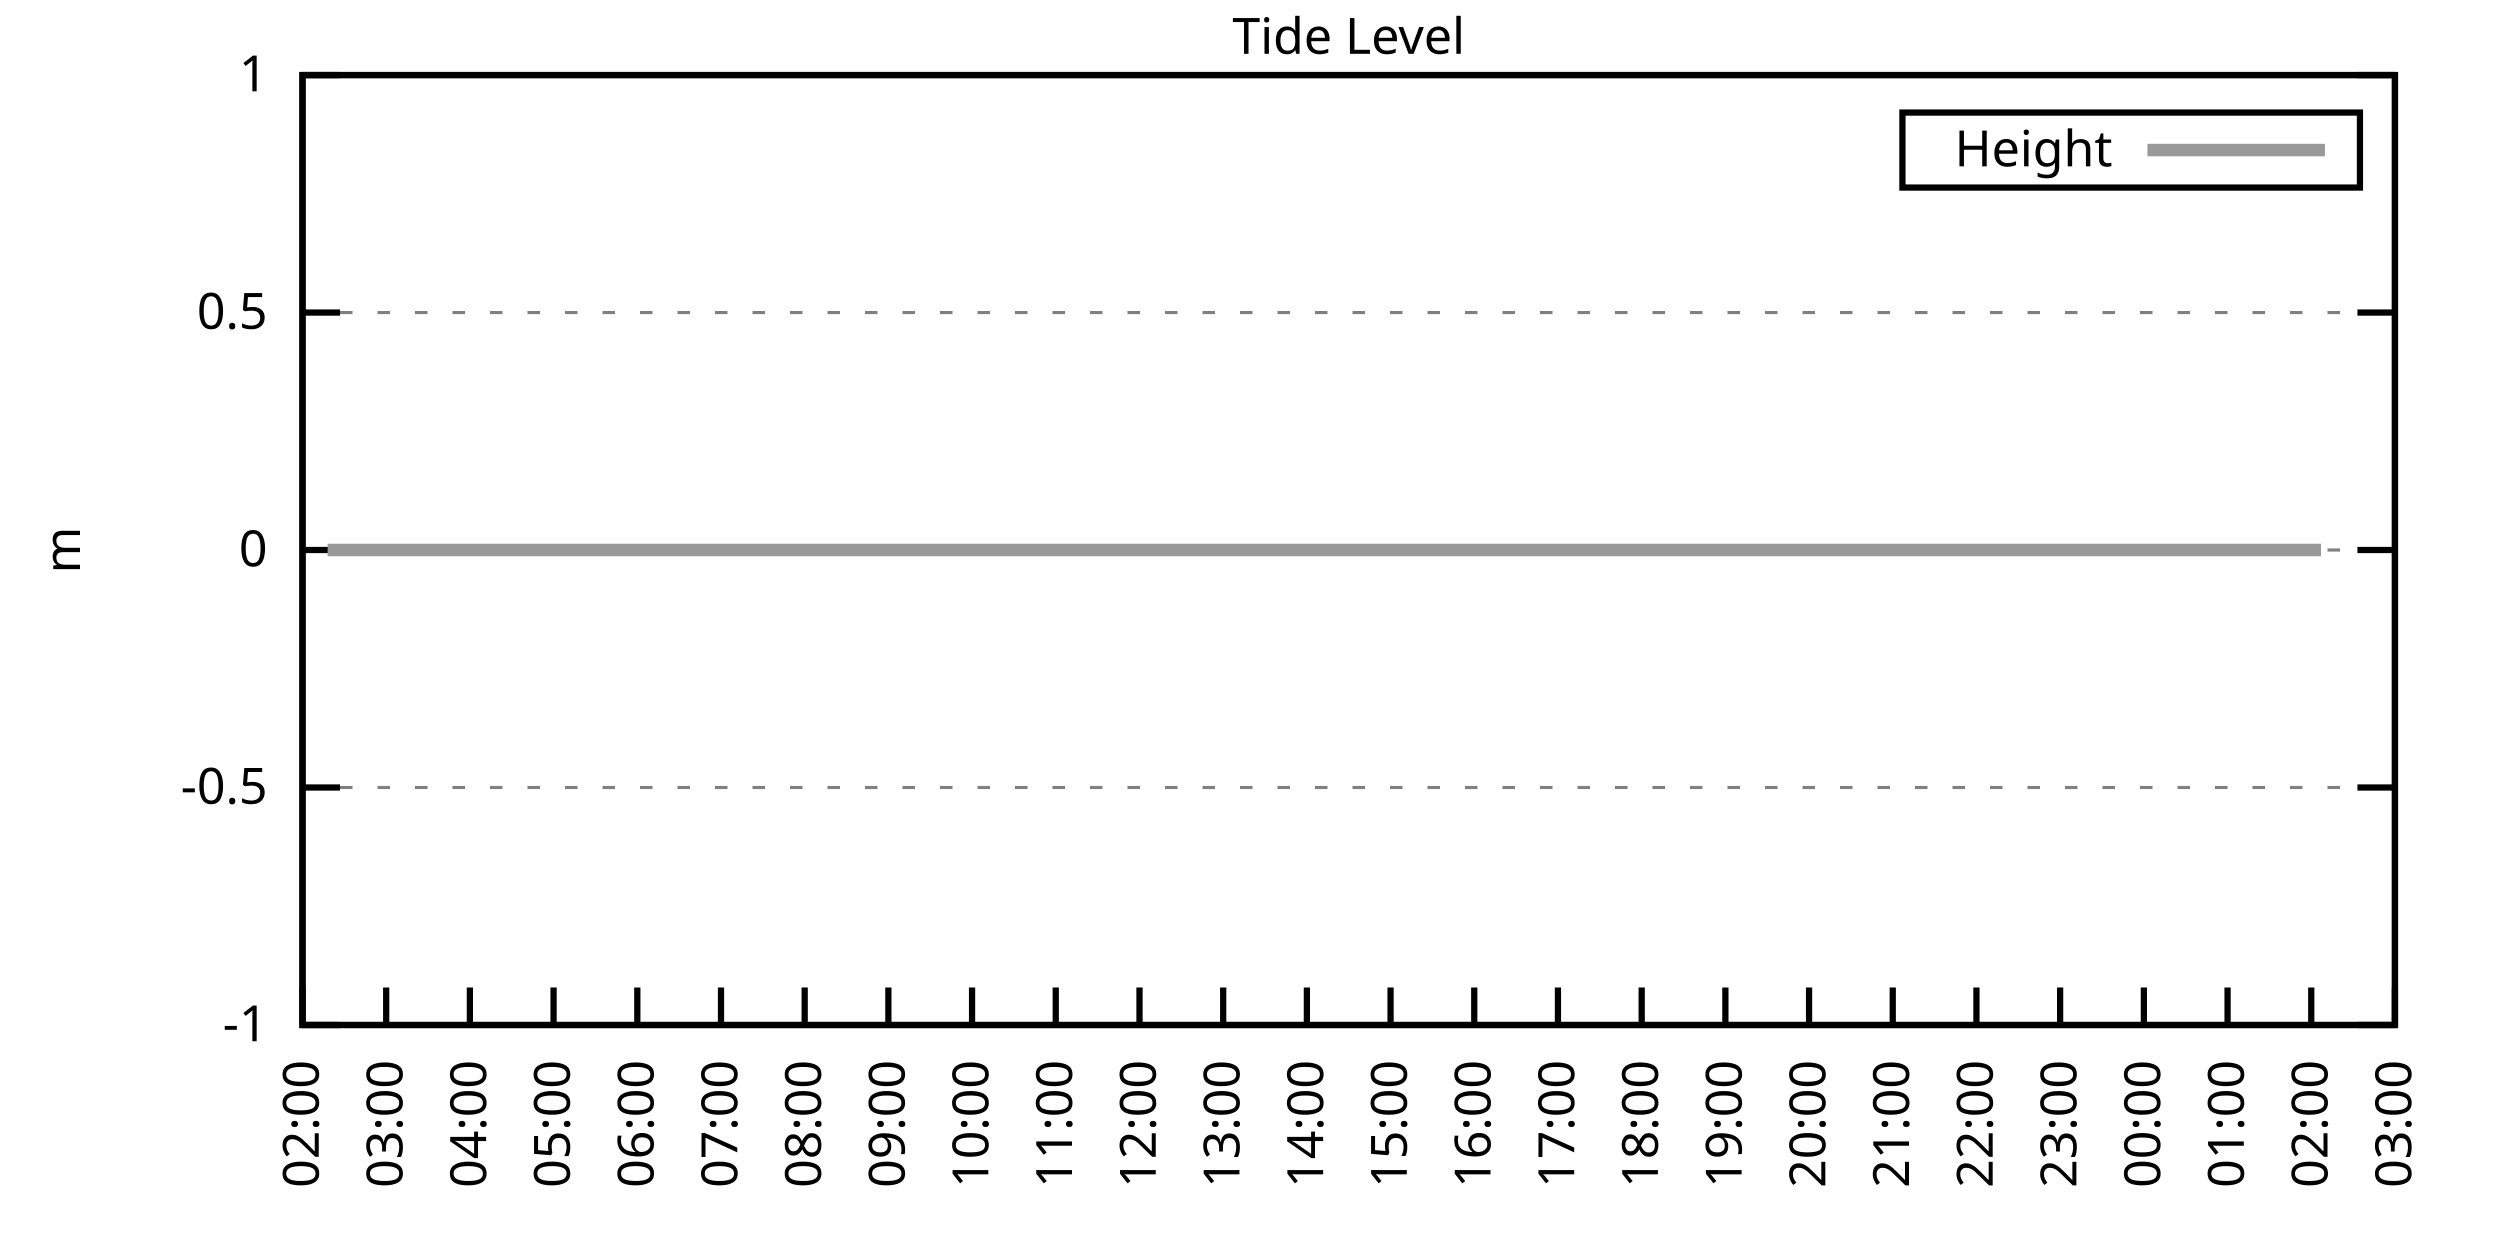
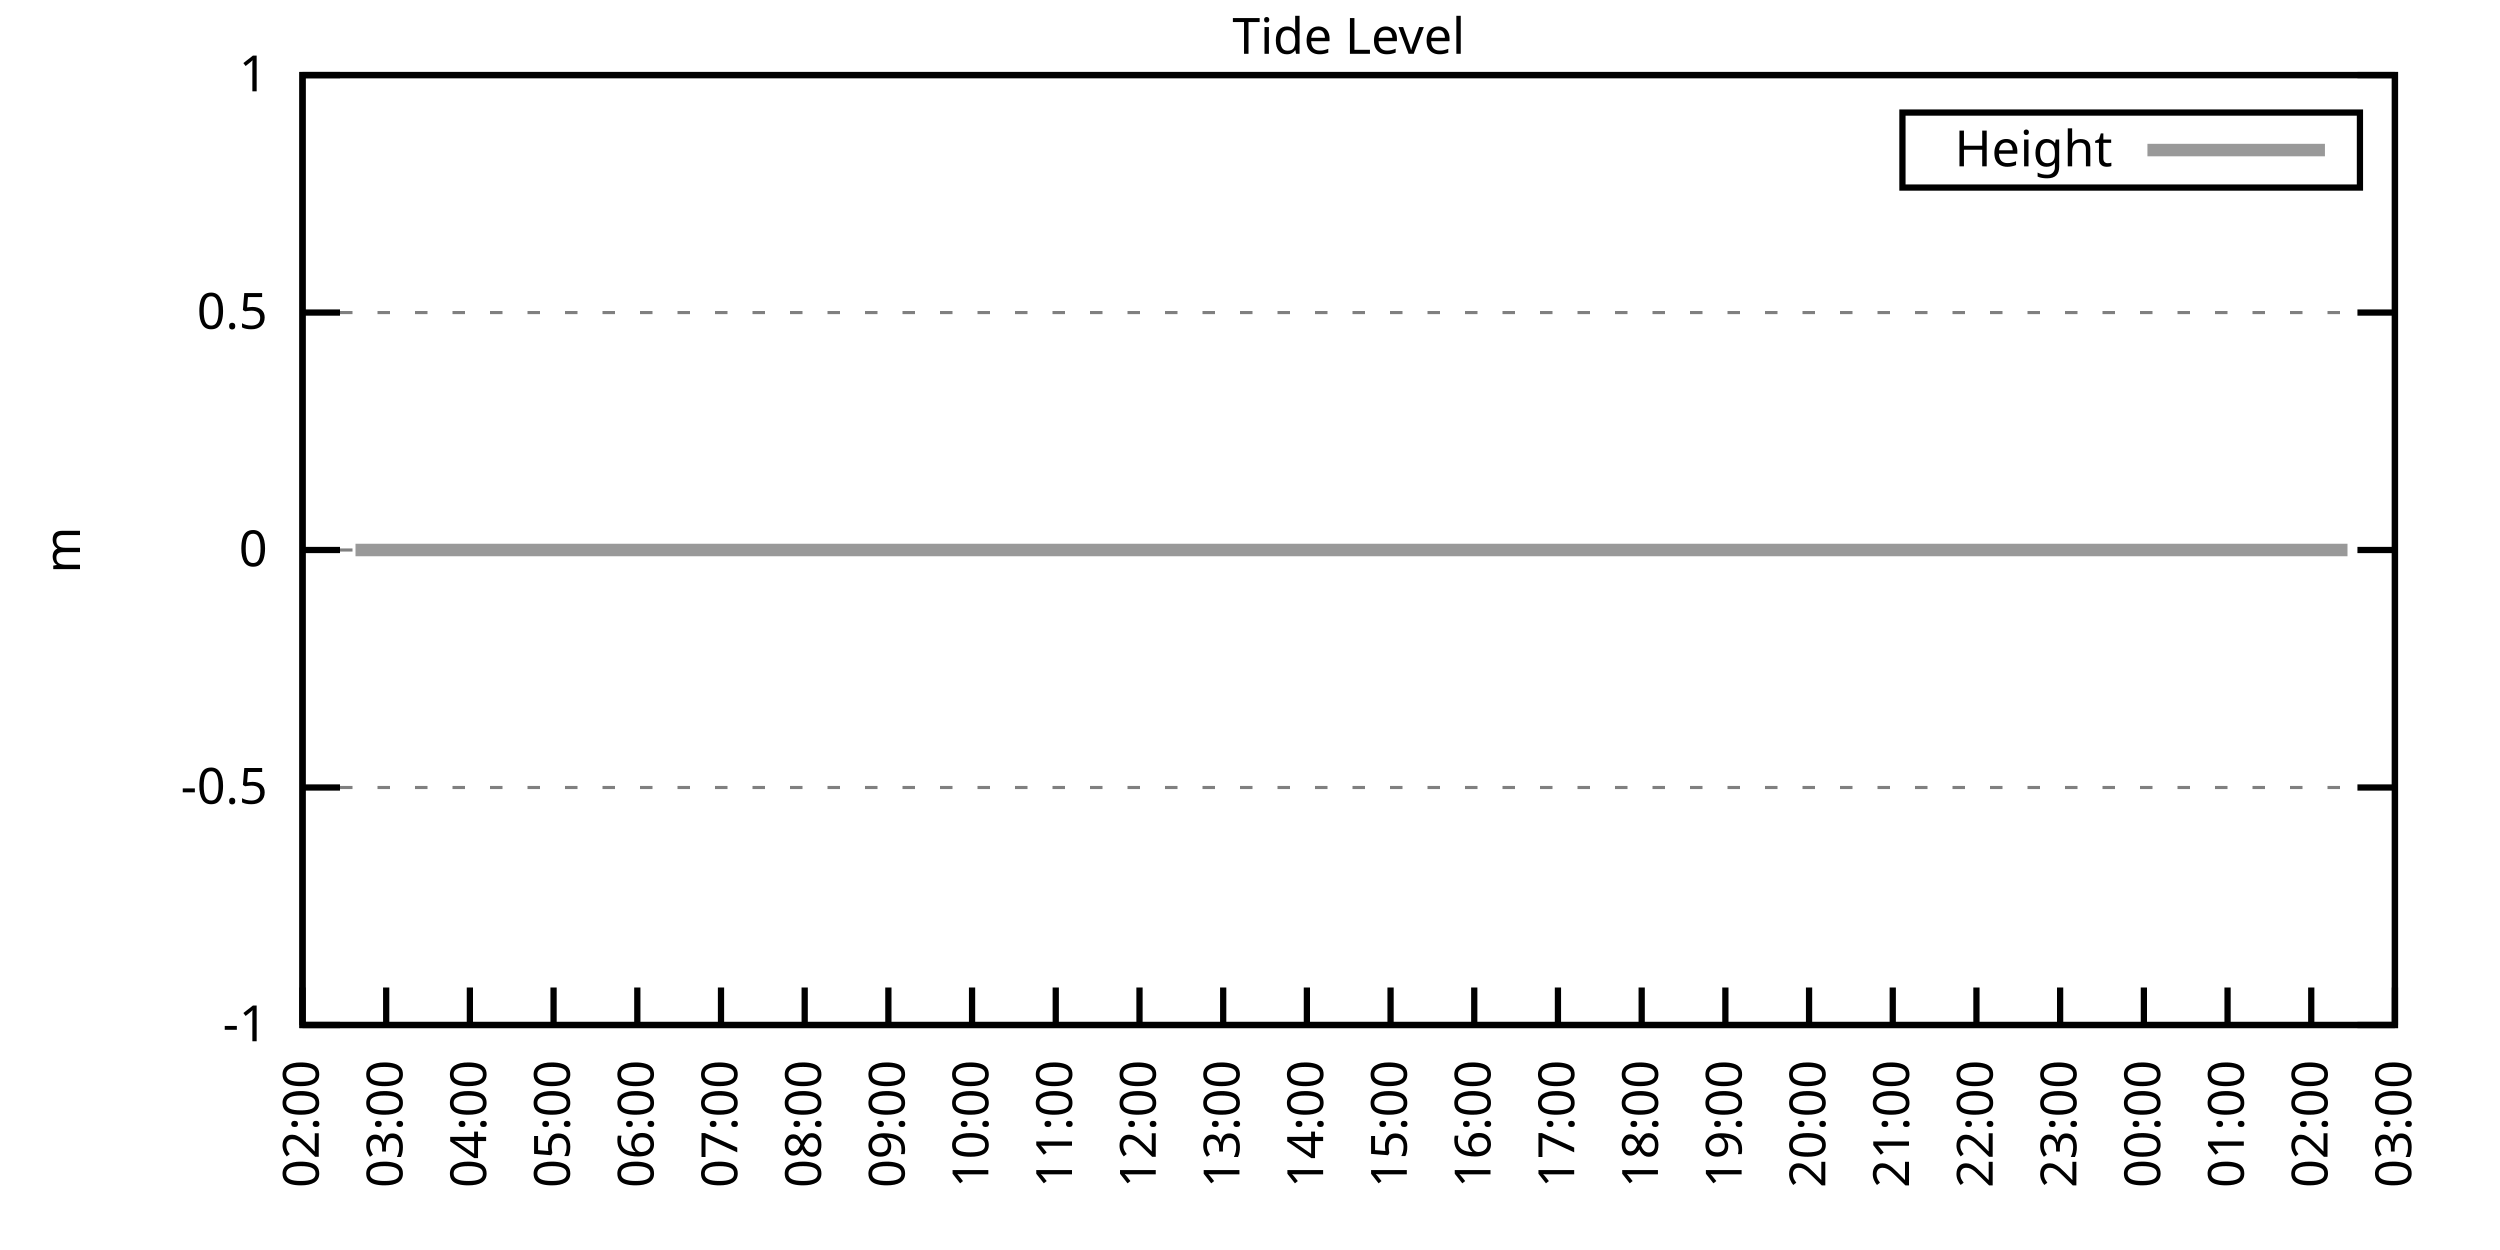
<svg xmlns="http://www.w3.org/2000/svg" xmlns:xlink="http://www.w3.org/1999/xlink" width="400" height="200" viewBox="0 0 400 200">
  <g id="gnuplot_canvas">
    <rect x="0" y="0" width="400" height="200" fill="none" />
    <defs>
      <circle id="gpDot" r="0.5" stroke-width="0.5" stroke="currentColor" />
      <path id="gpPt0" stroke-width="0.333" stroke="currentColor" d="M-1,0 h2 M0,-1 v2" />
      <path id="gpPt1" stroke-width="0.333" stroke="currentColor" d="M-1,-1 L1,1 M1,-1 L-1,1" />
      <path id="gpPt2" stroke-width="0.333" stroke="currentColor" d="M-1,0 L1,0 M0,-1 L0,1 M-1,-1 L1,1 M-1,1 L1,-1" />
      <rect id="gpPt3" stroke-width="0.333" stroke="currentColor" x="-1" y="-1" width="2" height="2" />
      <rect id="gpPt4" stroke-width="0.333" stroke="currentColor" fill="currentColor" x="-1" y="-1" width="2" height="2" />
      <circle id="gpPt5" stroke-width="0.333" stroke="currentColor" cx="0" cy="0" r="1" />
      <use xlink:href="#gpPt5" id="gpPt6" fill="currentColor" stroke="none" />
      <path id="gpPt7" stroke-width="0.333" stroke="currentColor" d="M0,-1.33 L-1.33,0.67 L1.33,0.67 z" />
      <use xlink:href="#gpPt7" id="gpPt8" fill="currentColor" stroke="none" />
      <use xlink:href="#gpPt7" id="gpPt9" stroke="currentColor" transform="rotate(180)" />
      <use xlink:href="#gpPt9" id="gpPt10" fill="currentColor" stroke="none" />
      <use xlink:href="#gpPt3" id="gpPt11" stroke="currentColor" transform="rotate(45)" />
      <use xlink:href="#gpPt11" id="gpPt12" fill="currentColor" stroke="none" />
      <path id="gpPt13" stroke-width="0.333" stroke="currentColor" d="M0,1.330 L1.265,0.411 L0.782,-1.067 L-0.782,-1.076 L-1.265,0.411 z" />
      <use xlink:href="#gpPt13" id="gpPt14" fill="currentColor" stroke="none" />
      <filter id="textbox" filterUnits="objectBoundingBox" x="0" y="0" height="1" width="1">
        <feFlood flood-color="white" flood-opacity="1" result="bgnd" />
        <feComposite in="SourceGraphic" in2="bgnd" operator="atop" />
      </filter>
      <filter id="greybox" filterUnits="objectBoundingBox" x="0" y="0" height="1" width="1">
        <feFlood flood-color="lightgrey" flood-opacity="1" result="grey" />
        <feComposite in="SourceGraphic" in2="grey" operator="atop" />
      </filter>
    </defs>
    <g fill="none" color="white" stroke="currentColor" stroke-width="1.00" stroke-linecap="butt" stroke-linejoin="miter">
</g>
    <g fill="none" color="black" stroke="currentColor" stroke-width="1.00" stroke-linecap="butt" stroke-linejoin="miter">
      <g stroke="none" shape-rendering="crispEdges">
        <polygon fill="rgb(255, 255, 255)" points="48.40,164.00 383.18,164.00 383.18,12.02 48.40,12.02 " />
      </g>
    </g>
    <g fill="none" color="black" stroke="currentColor" stroke-width="1.00" stroke-linecap="butt" stroke-linejoin="miter">
</g>
    <g fill="none" color="black" stroke="black" stroke-width="0.50" stroke-linecap="butt" stroke-linejoin="miter">
</g>
    <g fill="none" color="gray" stroke="currentColor" stroke-width="0.50" stroke-linecap="butt" stroke-linejoin="miter">
      <path stroke="gray" stroke-dasharray="2,4" class="gridline" d="M48.40,164.00 L383.19,164.00  " />
    </g>
    <g fill="none" color="gray" stroke="gray" stroke-width="1.00" stroke-linecap="butt" stroke-linejoin="miter">
</g>
    <g fill="none" color="black" stroke="currentColor" stroke-width="1.00" stroke-linecap="butt" stroke-linejoin="miter">
      <path stroke="black" d="M48.40,164.00 L54.40,164.00 M383.19,164.00 L377.19,164.00  " />
      <g transform="translate(42.80,166.60)" stroke="none" fill="black" font-family="Sans" font-size="8.00" text-anchor="end">
        <text>
          <tspan font-family="Sans">-1</tspan>
        </text>
      </g>
    </g>
    <g fill="none" color="black" stroke="currentColor" stroke-width="1.00" stroke-linecap="butt" stroke-linejoin="miter">
</g>
    <g fill="none" color="black" stroke="black" stroke-width="0.50" stroke-linecap="butt" stroke-linejoin="miter">
</g>
    <g fill="none" color="gray" stroke="currentColor" stroke-width="0.50" stroke-linecap="butt" stroke-linejoin="miter">
      <path stroke="gray" stroke-dasharray="2,4" class="gridline" d="M48.40,126.00 L383.19,126.00  " />
    </g>
    <g fill="none" color="gray" stroke="gray" stroke-width="1.00" stroke-linecap="butt" stroke-linejoin="miter">
</g>
    <g fill="none" color="black" stroke="currentColor" stroke-width="1.00" stroke-linecap="butt" stroke-linejoin="miter">
      <path stroke="black" d="M48.40,126.00 L54.40,126.00 M383.19,126.00 L377.19,126.00  " />
      <g transform="translate(42.80,128.60)" stroke="none" fill="black" font-family="Sans" font-size="8.00" text-anchor="end">
        <text>
          <tspan font-family="Sans">-0.5</tspan>
        </text>
      </g>
    </g>
    <g fill="none" color="black" stroke="currentColor" stroke-width="1.00" stroke-linecap="butt" stroke-linejoin="miter">
</g>
    <g fill="none" color="black" stroke="black" stroke-width="0.50" stroke-linecap="butt" stroke-linejoin="miter">
</g>
    <g fill="none" color="gray" stroke="currentColor" stroke-width="0.50" stroke-linecap="butt" stroke-linejoin="miter">
      <path stroke="gray" stroke-dasharray="2,4" class="gridline" d="M48.40,88.00 L383.19,88.00  " />
    </g>
    <g fill="none" color="gray" stroke="gray" stroke-width="1.00" stroke-linecap="butt" stroke-linejoin="miter">
</g>
    <g fill="none" color="black" stroke="currentColor" stroke-width="1.00" stroke-linecap="butt" stroke-linejoin="miter">
      <path stroke="black" d="M48.40,88.00 L54.40,88.00 M383.19,88.00 L377.19,88.00  " />
      <g transform="translate(42.80,90.60)" stroke="none" fill="black" font-family="Sans" font-size="8.00" text-anchor="end">
        <text>
          <tspan font-family="Sans"> 0</tspan>
        </text>
      </g>
    </g>
    <g fill="none" color="black" stroke="currentColor" stroke-width="1.00" stroke-linecap="butt" stroke-linejoin="miter">
</g>
    <g fill="none" color="black" stroke="black" stroke-width="0.50" stroke-linecap="butt" stroke-linejoin="miter">
</g>
    <g fill="none" color="gray" stroke="currentColor" stroke-width="0.50" stroke-linecap="butt" stroke-linejoin="miter">
      <path stroke="gray" stroke-dasharray="2,4" class="gridline" d="M48.40,50.01 L383.19,50.01  " />
    </g>
    <g fill="none" color="gray" stroke="gray" stroke-width="1.00" stroke-linecap="butt" stroke-linejoin="miter">
</g>
    <g fill="none" color="black" stroke="currentColor" stroke-width="1.00" stroke-linecap="butt" stroke-linejoin="miter">
      <path stroke="black" d="M48.40,50.01 L54.40,50.01 M383.19,50.01 L377.19,50.01  " />
      <g transform="translate(42.80,52.61)" stroke="none" fill="black" font-family="Sans" font-size="8.00" text-anchor="end">
        <text>
          <tspan font-family="Sans"> 0.5</tspan>
        </text>
      </g>
    </g>
    <g fill="none" color="black" stroke="currentColor" stroke-width="1.00" stroke-linecap="butt" stroke-linejoin="miter">
</g>
    <g fill="none" color="black" stroke="black" stroke-width="0.50" stroke-linecap="butt" stroke-linejoin="miter">
</g>
    <g fill="none" color="gray" stroke="currentColor" stroke-width="0.50" stroke-linecap="butt" stroke-linejoin="miter">
      <path stroke="gray" stroke-dasharray="2,4" class="gridline" d="M48.40,12.01 L383.19,12.01  " />
    </g>
    <g fill="none" color="gray" stroke="gray" stroke-width="1.00" stroke-linecap="butt" stroke-linejoin="miter">
</g>
    <g fill="none" color="black" stroke="currentColor" stroke-width="1.00" stroke-linecap="butt" stroke-linejoin="miter">
      <path stroke="black" d="M48.40,12.01 L54.40,12.01 M383.19,12.01 L377.19,12.01  " />
      <g transform="translate(42.80,14.61)" stroke="none" fill="black" font-family="Sans" font-size="8.00" text-anchor="end">
        <text>
          <tspan font-family="Sans"> 1</tspan>
        </text>
      </g>
    </g>
    <g fill="none" color="black" stroke="currentColor" stroke-width="1.00" stroke-linecap="butt" stroke-linejoin="miter">
      <path stroke="black" d="M48.40,164.00 L48.40,158.00  " />
      <g transform="translate(51.00,169.60) rotate(270.00)" stroke="none" fill="black" font-family="Sans" font-size="8.00" text-anchor="end">
        <text>
          <tspan font-family="Sans">02:00</tspan>
        </text>
      </g>
    </g>
    <g fill="none" color="black" stroke="currentColor" stroke-width="1.00" stroke-linecap="butt" stroke-linejoin="miter">
      <path stroke="black" d="M61.79,164.00 L61.79,158.00  " />
      <g transform="translate(64.39,169.60) rotate(270.00)" stroke="none" fill="black" font-family="Sans" font-size="8.00" text-anchor="end">
        <text>
          <tspan font-family="Sans">03:00</tspan>
        </text>
      </g>
    </g>
    <g fill="none" color="black" stroke="currentColor" stroke-width="1.00" stroke-linecap="butt" stroke-linejoin="miter">
      <path stroke="black" d="M75.18,164.00 L75.18,158.00  " />
      <g transform="translate(77.78,169.60) rotate(270.00)" stroke="none" fill="black" font-family="Sans" font-size="8.00" text-anchor="end">
        <text>
          <tspan font-family="Sans">04:00</tspan>
        </text>
      </g>
    </g>
    <g fill="none" color="black" stroke="currentColor" stroke-width="1.00" stroke-linecap="butt" stroke-linejoin="miter">
      <path stroke="black" d="M88.57,164.00 L88.57,158.00  " />
      <g transform="translate(91.17,169.60) rotate(270.00)" stroke="none" fill="black" font-family="Sans" font-size="8.00" text-anchor="end">
        <text>
          <tspan font-family="Sans">05:00</tspan>
        </text>
      </g>
    </g>
    <g fill="none" color="black" stroke="currentColor" stroke-width="1.00" stroke-linecap="butt" stroke-linejoin="miter">
      <path stroke="black" d="M101.97,164.00 L101.97,158.00  " />
      <g transform="translate(104.57,169.60) rotate(270.00)" stroke="none" fill="black" font-family="Sans" font-size="8.00" text-anchor="end">
        <text>
          <tspan font-family="Sans">06:00</tspan>
        </text>
      </g>
    </g>
    <g fill="none" color="black" stroke="currentColor" stroke-width="1.00" stroke-linecap="butt" stroke-linejoin="miter">
      <path stroke="black" d="M115.36,164.00 L115.36,158.00  " />
      <g transform="translate(117.96,169.60) rotate(270.00)" stroke="none" fill="black" font-family="Sans" font-size="8.00" text-anchor="end">
        <text>
          <tspan font-family="Sans">07:00</tspan>
        </text>
      </g>
    </g>
    <g fill="none" color="black" stroke="currentColor" stroke-width="1.00" stroke-linecap="butt" stroke-linejoin="miter">
      <path stroke="black" d="M128.75,164.00 L128.75,158.00  " />
      <g transform="translate(131.35,169.60) rotate(270.00)" stroke="none" fill="black" font-family="Sans" font-size="8.00" text-anchor="end">
        <text>
          <tspan font-family="Sans">08:00</tspan>
        </text>
      </g>
    </g>
    <g fill="none" color="black" stroke="currentColor" stroke-width="1.00" stroke-linecap="butt" stroke-linejoin="miter">
      <path stroke="black" d="M142.14,164.00 L142.14,158.00  " />
      <g transform="translate(144.74,169.60) rotate(270.00)" stroke="none" fill="black" font-family="Sans" font-size="8.00" text-anchor="end">
        <text>
          <tspan font-family="Sans">09:00</tspan>
        </text>
      </g>
    </g>
    <g fill="none" color="black" stroke="currentColor" stroke-width="1.00" stroke-linecap="butt" stroke-linejoin="miter">
      <path stroke="black" d="M155.53,164.00 L155.53,158.00  " />
      <g transform="translate(158.13,169.60) rotate(270.00)" stroke="none" fill="black" font-family="Sans" font-size="8.00" text-anchor="end">
        <text>
          <tspan font-family="Sans">10:00</tspan>
        </text>
      </g>
    </g>
    <g fill="none" color="black" stroke="currentColor" stroke-width="1.00" stroke-linecap="butt" stroke-linejoin="miter">
      <path stroke="black" d="M168.92,164.00 L168.92,158.00  " />
      <g transform="translate(171.52,169.60) rotate(270.00)" stroke="none" fill="black" font-family="Sans" font-size="8.00" text-anchor="end">
        <text>
          <tspan font-family="Sans">11:00</tspan>
        </text>
      </g>
    </g>
    <g fill="none" color="black" stroke="currentColor" stroke-width="1.00" stroke-linecap="butt" stroke-linejoin="miter">
      <path stroke="black" d="M182.32,164.00 L182.32,158.00  " />
      <g transform="translate(184.92,169.60) rotate(270.00)" stroke="none" fill="black" font-family="Sans" font-size="8.00" text-anchor="end">
        <text>
          <tspan font-family="Sans">12:00</tspan>
        </text>
      </g>
    </g>
    <g fill="none" color="black" stroke="currentColor" stroke-width="1.00" stroke-linecap="butt" stroke-linejoin="miter">
      <path stroke="black" d="M195.71,164.00 L195.71,158.00  " />
      <g transform="translate(198.31,169.60) rotate(270.00)" stroke="none" fill="black" font-family="Sans" font-size="8.00" text-anchor="end">
        <text>
          <tspan font-family="Sans">13:00</tspan>
        </text>
      </g>
    </g>
    <g fill="none" color="black" stroke="currentColor" stroke-width="1.00" stroke-linecap="butt" stroke-linejoin="miter">
      <path stroke="black" d="M209.10,164.00 L209.10,158.00  " />
      <g transform="translate(211.70,169.60) rotate(270.00)" stroke="none" fill="black" font-family="Sans" font-size="8.00" text-anchor="end">
        <text>
          <tspan font-family="Sans">14:00</tspan>
        </text>
      </g>
    </g>
    <g fill="none" color="black" stroke="currentColor" stroke-width="1.00" stroke-linecap="butt" stroke-linejoin="miter">
      <path stroke="black" d="M222.49,164.00 L222.49,158.00  " />
      <g transform="translate(225.09,169.60) rotate(270.00)" stroke="none" fill="black" font-family="Sans" font-size="8.00" text-anchor="end">
        <text>
          <tspan font-family="Sans">15:00</tspan>
        </text>
      </g>
    </g>
    <g fill="none" color="black" stroke="currentColor" stroke-width="1.00" stroke-linecap="butt" stroke-linejoin="miter">
      <path stroke="black" d="M235.88,164.00 L235.88,158.00  " />
      <g transform="translate(238.48,169.60) rotate(270.00)" stroke="none" fill="black" font-family="Sans" font-size="8.00" text-anchor="end">
        <text>
          <tspan font-family="Sans">16:00</tspan>
        </text>
      </g>
    </g>
    <g fill="none" color="black" stroke="currentColor" stroke-width="1.00" stroke-linecap="butt" stroke-linejoin="miter">
      <path stroke="black" d="M249.27,164.00 L249.27,158.00  " />
      <g transform="translate(251.87,169.60) rotate(270.00)" stroke="none" fill="black" font-family="Sans" font-size="8.00" text-anchor="end">
        <text>
          <tspan font-family="Sans">17:00</tspan>
        </text>
      </g>
    </g>
    <g fill="none" color="black" stroke="currentColor" stroke-width="1.00" stroke-linecap="butt" stroke-linejoin="miter">
      <path stroke="black" d="M262.67,164.00 L262.67,158.00  " />
      <g transform="translate(265.27,169.60) rotate(270.00)" stroke="none" fill="black" font-family="Sans" font-size="8.00" text-anchor="end">
        <text>
          <tspan font-family="Sans">18:00</tspan>
        </text>
      </g>
    </g>
    <g fill="none" color="black" stroke="currentColor" stroke-width="1.00" stroke-linecap="butt" stroke-linejoin="miter">
      <path stroke="black" d="M276.06,164.00 L276.06,158.00  " />
      <g transform="translate(278.66,169.60) rotate(270.00)" stroke="none" fill="black" font-family="Sans" font-size="8.00" text-anchor="end">
        <text>
          <tspan font-family="Sans">19:00</tspan>
        </text>
      </g>
    </g>
    <g fill="none" color="black" stroke="currentColor" stroke-width="1.00" stroke-linecap="butt" stroke-linejoin="miter">
      <path stroke="black" d="M289.45,164.00 L289.45,158.00  " />
      <g transform="translate(292.05,169.60) rotate(270.00)" stroke="none" fill="black" font-family="Sans" font-size="8.00" text-anchor="end">
        <text>
          <tspan font-family="Sans">20:00</tspan>
        </text>
      </g>
    </g>
    <g fill="none" color="black" stroke="currentColor" stroke-width="1.00" stroke-linecap="butt" stroke-linejoin="miter">
      <path stroke="black" d="M302.84,164.00 L302.84,158.00  " />
      <g transform="translate(305.44,169.60) rotate(270.00)" stroke="none" fill="black" font-family="Sans" font-size="8.00" text-anchor="end">
        <text>
          <tspan font-family="Sans">21:00</tspan>
        </text>
      </g>
    </g>
    <g fill="none" color="black" stroke="currentColor" stroke-width="1.00" stroke-linecap="butt" stroke-linejoin="miter">
      <path stroke="black" d="M316.23,164.00 L316.23,158.00  " />
      <g transform="translate(318.83,169.60) rotate(270.00)" stroke="none" fill="black" font-family="Sans" font-size="8.00" text-anchor="end">
        <text>
          <tspan font-family="Sans">22:00</tspan>
        </text>
      </g>
    </g>
    <g fill="none" color="black" stroke="currentColor" stroke-width="1.00" stroke-linecap="butt" stroke-linejoin="miter">
      <path stroke="black" d="M329.62,164.00 L329.62,158.00  " />
      <g transform="translate(332.22,169.60) rotate(270.00)" stroke="none" fill="black" font-family="Sans" font-size="8.00" text-anchor="end">
        <text>
          <tspan font-family="Sans">23:00</tspan>
        </text>
      </g>
    </g>
    <g fill="none" color="black" stroke="currentColor" stroke-width="1.00" stroke-linecap="butt" stroke-linejoin="miter">
      <path stroke="black" d="M343.02,164.00 L343.02,158.00  " />
      <g transform="translate(345.62,169.60) rotate(270.00)" stroke="none" fill="black" font-family="Sans" font-size="8.00" text-anchor="end">
        <text>
          <tspan font-family="Sans">00:00</tspan>
        </text>
      </g>
    </g>
    <g fill="none" color="black" stroke="currentColor" stroke-width="1.00" stroke-linecap="butt" stroke-linejoin="miter">
      <path stroke="black" d="M356.41,164.00 L356.41,158.00  " />
      <g transform="translate(359.01,169.60) rotate(270.00)" stroke="none" fill="black" font-family="Sans" font-size="8.00" text-anchor="end">
        <text>
          <tspan font-family="Sans">01:00</tspan>
        </text>
      </g>
    </g>
    <g fill="none" color="black" stroke="currentColor" stroke-width="1.00" stroke-linecap="butt" stroke-linejoin="miter">
      <path stroke="black" d="M369.80,164.00 L369.80,158.00  " />
      <g transform="translate(372.40,169.60) rotate(270.00)" stroke="none" fill="black" font-family="Sans" font-size="8.00" text-anchor="end">
        <text>
          <tspan font-family="Sans">02:00</tspan>
        </text>
      </g>
    </g>
    <g fill="none" color="black" stroke="currentColor" stroke-width="1.00" stroke-linecap="butt" stroke-linejoin="miter">
      <path stroke="black" d="M383.19,164.00 L383.19,158.00  " />
      <g transform="translate(385.79,169.60) rotate(270.00)" stroke="none" fill="black" font-family="Sans" font-size="8.00" text-anchor="end">
        <text>
          <tspan font-family="Sans">03:00</tspan>
        </text>
      </g>
    </g>
    <g fill="none" color="black" stroke="currentColor" stroke-width="1.00" stroke-linecap="butt" stroke-linejoin="miter">
</g>
    <g fill="none" color="black" stroke="currentColor" stroke-width="1.00" stroke-linecap="butt" stroke-linejoin="miter">
      <path stroke="black" d="M48.40,12.01 L48.40,164.00 L383.19,164.00 L383.19,12.01 L48.40,12.01 Z  " />
    </g>
    <g fill="none" color="black" stroke="currentColor" stroke-width="1.00" stroke-linecap="butt" stroke-linejoin="miter">
</g>
    <g fill="none" color="black" stroke="currentColor" stroke-width="1.00" stroke-linecap="butt" stroke-linejoin="miter">
      <path stroke="black" d="M304.39,30.01 L304.39,18.01 L377.59,18.01 L377.59,30.01 L304.39,30.01 Z  " />
    </g>
    <g id="Tide_level_plot_1">
      <g fill="none" color="white" stroke="black" stroke-width="2.00" stroke-linecap="butt" stroke-linejoin="miter">
</g>
      <g fill="none" color="black" stroke="currentColor" stroke-width="2.00" stroke-linecap="butt" stroke-linejoin="miter">
        <g transform="translate(337.99,26.61)" stroke="none" fill="black" font-family="Sans" font-size="8.00" text-anchor="end">
          <text>
            <tspan font-family="Sans">Height</tspan>
          </text>
        </g>
      </g>
      <g fill="none" color="black" stroke="currentColor" stroke-width="2.00" stroke-linecap="butt" stroke-linejoin="miter">
-         <path stroke="rgb(153, 153, 153)" d="M343.59,24.01 L371.99,24.01 M52.42,88.00 L54.87,88.00 L56.88,88.00 L59.11,88.00 L61.12,88.00 L63.35,88.00   L66.03,88.00 L68.04,88.00 L70.27,88.00 L72.28,88.00 L74.96,88.00 L76.75,88.00 L79.20,88.00 L81.43,88.00   L83.66,88.00 L86.12,88.00 L87.91,88.00 L90.58,88.00 L92.59,88.00 L95.05,88.00 L97.06,88.00 L99.51,88.00   L101.52,88.00 L103.75,88.00 L106.21,88.00 L108.22,88.00 L110.67,88.00 L112.68,88.00 L114.91,88.00 L116.92,88.00   L119.38,88.00 L121.61,88.00 L124.06,88.00 L126.29,88.00 L128.30,88.00 L130.54,88.00 L132.77,88.00 L135.00,88.00   L137.23,88.00 L139.69,88.00 L141.69,88.00 L144.15,88.00 L146.38,88.00 L148.39,88.00 L150.62,88.00 L153.08,88.00   L155.09,88.00 L157.54,88.00 L159.55,88.00 L161.78,88.00 L164.24,88.00 L166.25,88.00 L168.70,88.00 L170.71,88.00   L172.72,88.00 L175.40,88.00 L177.41,88.00 L179.86,88.00 L181.87,88.00 L184.32,88.00 L186.33,88.00 L188.57,88.00   L191.02,88.00 L193.03,88.00 L195.04,88.00 L197.49,88.00 L199.95,88.00 L201.96,88.00 L204.19,88.00 L206.42,88.00   L208.88,88.00 L210.88,88.00 L212.89,88.00 L215.35,88.00 L217.58,88.00 L219.81,88.00 L222.04,88.00 L224.28,88.00   L226.29,88.00 L228.96,88.00 L231.20,88.00 L233.20,88.00 L235.21,88.00 L237.89,88.00 L239.90,88.00 L242.13,88.00   L244.59,88.00 L246.37,88.00 L249.05,88.00 L251.06,88.00 L253.51,88.00 L255.52,88.00 L257.98,88.00 L259.76,88.00   L262.44,88.00 L264.45,88.00 L266.91,88.00 L268.92,88.00 L271.15,88.00 L273.60,88.00 L275.61,88.00 L277.62,88.00   L280.07,88.00 L282.53,88.00 L284.54,88.00 L286.55,88.00 L289.23,88.00 L291.23,88.00 L293.47,88.00 L295.92,88.00   L297.93,88.00 L300.39,88.00 L302.39,88.00 L304.40,88.00 L307.08,88.00 L309.31,88.00 L311.32,88.00 L313.55,88.00   L316.01,88.00 L318.02,88.00 L320.47,88.00 L322.48,88.00 L324.94,88.00 L327.17,88.00 L328.95,88.00 L331.63,88.00   L333.42,88.00 L335.87,88.00 L338.10,88.00 L340.56,88.00 L342.57,88.00 L344.80,88.00 L347.03,88.00 L349.26,88.00   L351.27,88.00 L353.95,88.00 L355.96,88.00 L357.97,88.00 L360.20,88.00 L362.88,88.00 L364.89,88.00 L366.90,88.00   L369.13,88.00 L371.36,88.00  " />
+         <path stroke="rgb(153, 153, 153)" d="M343.59,24.01 L371.99,24.01 M56.88,88.00 L59.11,88.00 L61.12,88.00 L63.35,88.00 L66.03,88.00 L68.04,88.00   L70.27,88.00 L72.28,88.00 L74.96,88.00 L76.75,88.00 L79.20,88.00 L81.43,88.00 L83.66,88.00 L86.12,88.00   L87.91,88.00 L90.58,88.00 L92.59,88.00 L95.05,88.00 L97.06,88.00 L99.51,88.00 L101.52,88.00 L103.75,88.00   L106.21,88.00 L108.22,88.00 L110.67,88.00 L112.68,88.00 L114.91,88.00 L116.92,88.00 L119.38,88.00 L121.61,88.00   L124.06,88.00 L126.29,88.00 L128.30,88.00 L130.54,88.00 L132.77,88.00 L135.00,88.00 L137.23,88.00 L139.69,88.00   L141.69,88.00 L144.15,88.00 L146.38,88.00 L148.39,88.00 L150.62,88.00 L153.08,88.00 L155.09,88.00 L157.54,88.00   L159.55,88.00 L161.78,88.00 L164.24,88.00 L166.25,88.00 L168.70,88.00 L170.71,88.00 L172.72,88.00 L175.40,88.00   L177.41,88.00 L179.86,88.00 L181.87,88.00 L184.32,88.00 L186.33,88.00 L188.57,88.00 L191.02,88.00 L193.03,88.00   L195.04,88.00 L197.49,88.00 L199.95,88.00 L201.96,88.00 L204.19,88.00 L206.42,88.00 L208.88,88.00 L210.88,88.00   L212.89,88.00 L215.35,88.00 L217.58,88.00 L219.81,88.00 L222.04,88.00 L224.28,88.00 L226.29,88.00 L228.96,88.00   L231.20,88.00 L233.20,88.00 L235.21,88.00 L237.89,88.00 L239.90,88.00 L242.13,88.00 L244.59,88.00 L246.37,88.00   L249.05,88.00 L251.06,88.00 L253.51,88.00 L255.52,88.00 L257.98,88.00 L259.76,88.00 L262.44,88.00 L264.45,88.00   L266.91,88.00 L268.92,88.00 L271.15,88.00 L273.60,88.00 L275.61,88.00 L277.62,88.00 L280.07,88.00 L282.53,88.00   L284.54,88.00 L286.55,88.00 L289.23,88.00 L291.23,88.00 L293.47,88.00 L295.92,88.00 L297.93,88.00 L300.39,88.00   L302.39,88.00 L304.40,88.00 L307.08,88.00 L309.31,88.00 L311.32,88.00 L313.55,88.00 L316.01,88.00 L318.02,88.00   L320.47,88.00 L322.48,88.00 L324.94,88.00 L327.17,88.00 L328.95,88.00 L331.63,88.00 L333.42,88.00 L335.87,88.00   L338.10,88.00 L340.56,88.00 L342.57,88.00 L344.80,88.00 L347.03,88.00 L349.26,88.00 L351.27,88.00 L353.95,88.00   L355.96,88.00 L357.97,88.00 L360.20,88.00 L362.88,88.00 L364.89,88.00 L366.90,88.00 L369.13,88.00 L371.36,88.00   L373.82,88.00 L375.60,88.00  " />
      </g>
    </g>
    <g fill="none" color="black" stroke="currentColor" stroke-width="2.00" stroke-linecap="butt" stroke-linejoin="miter">
</g>
    <g fill="none" color="black" stroke="black" stroke-width="1.00" stroke-linecap="butt" stroke-linejoin="miter">
</g>
    <g fill="none" color="black" stroke="currentColor" stroke-width="1.00" stroke-linecap="butt" stroke-linejoin="miter">
      <path stroke="black" d="M48.40,12.01 L48.40,164.00 L383.19,164.00 L383.19,12.01 L48.40,12.01 Z  " />
      <g transform="translate(12.80,88.01) rotate(270.00)" stroke="none" fill="black" font-family="Sans" font-size="8.00" text-anchor="middle">
        <text>
          <tspan font-family="Sans">m</tspan>
        </text>
      </g>
    </g>
    <g fill="none" color="black" stroke="currentColor" stroke-width="1.00" stroke-linecap="butt" stroke-linejoin="miter">
</g>
    <g fill="none" color="black" stroke="currentColor" stroke-width="1.00" stroke-linecap="butt" stroke-linejoin="miter">
      <g transform="translate(215.79,8.61)" stroke="none" fill="black" font-family="Sans" font-size="8.00" text-anchor="middle">
        <text>
          <tspan font-family="Sans">Tide Level</tspan>
        </text>
      </g>
    </g>
    <g fill="none" color="black" stroke="currentColor" stroke-width="1.00" stroke-linecap="butt" stroke-linejoin="miter">
</g>
  </g>
</svg>
